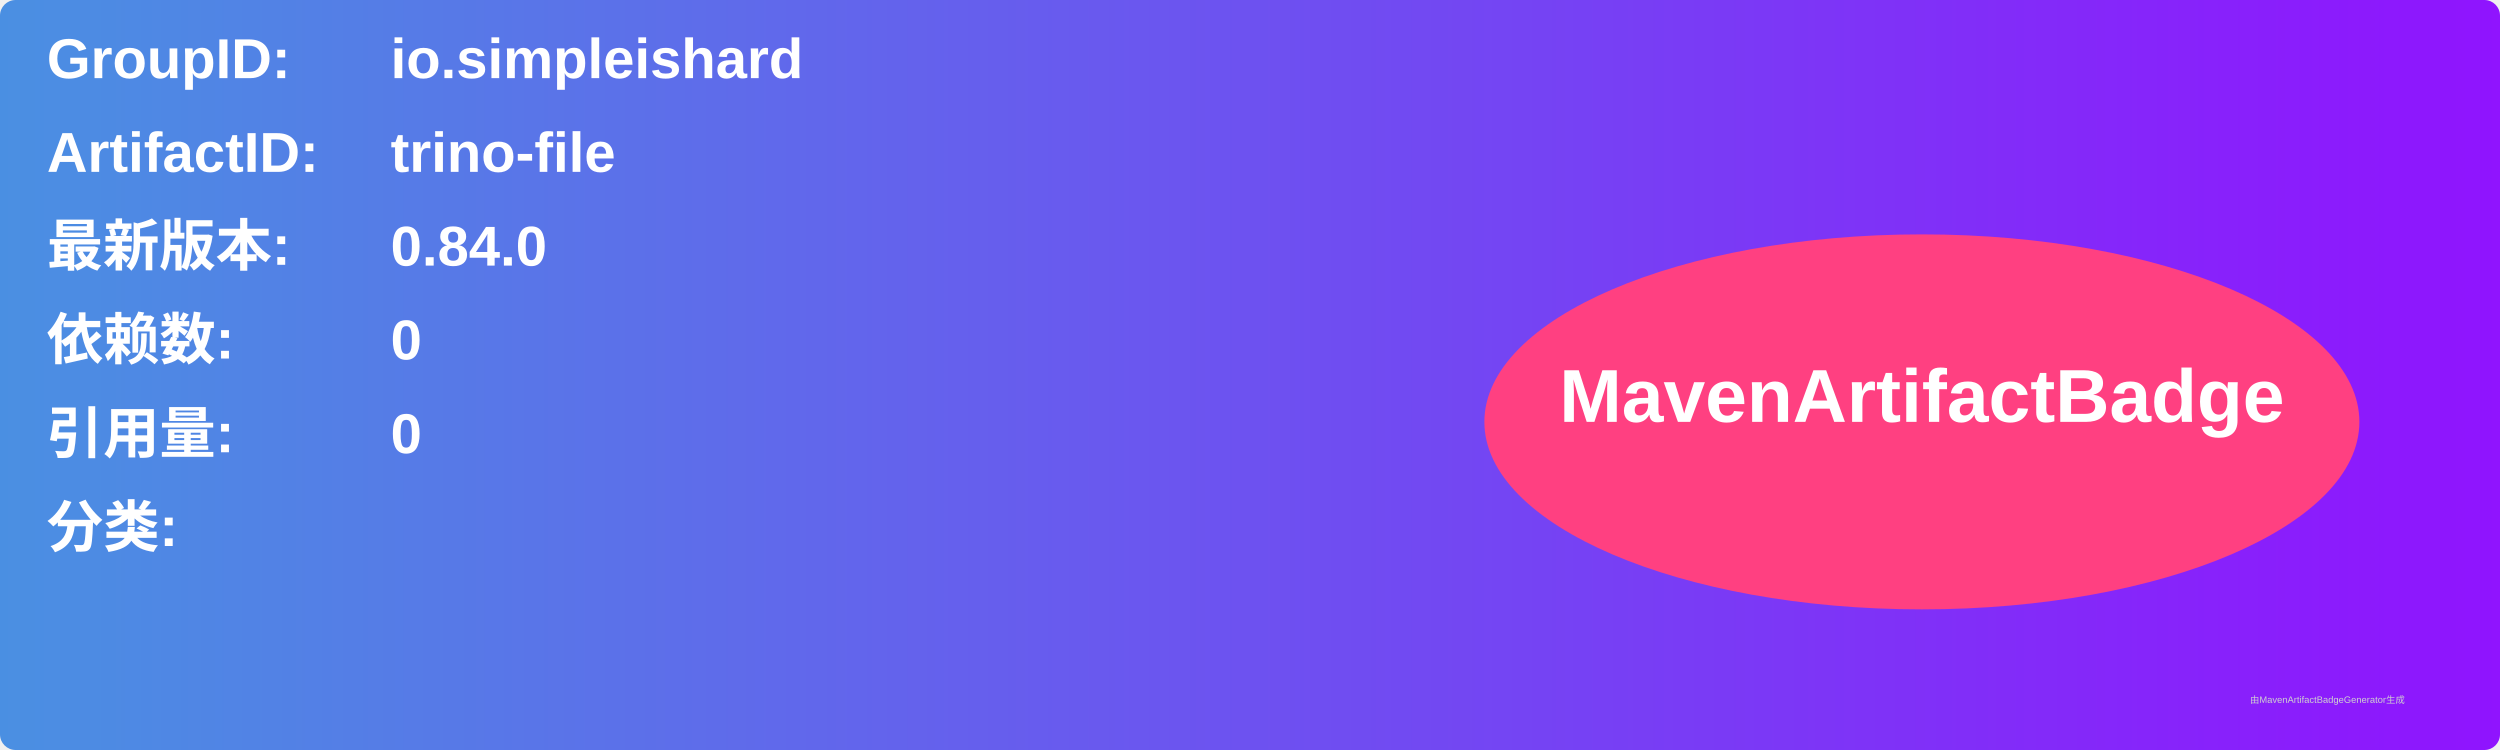
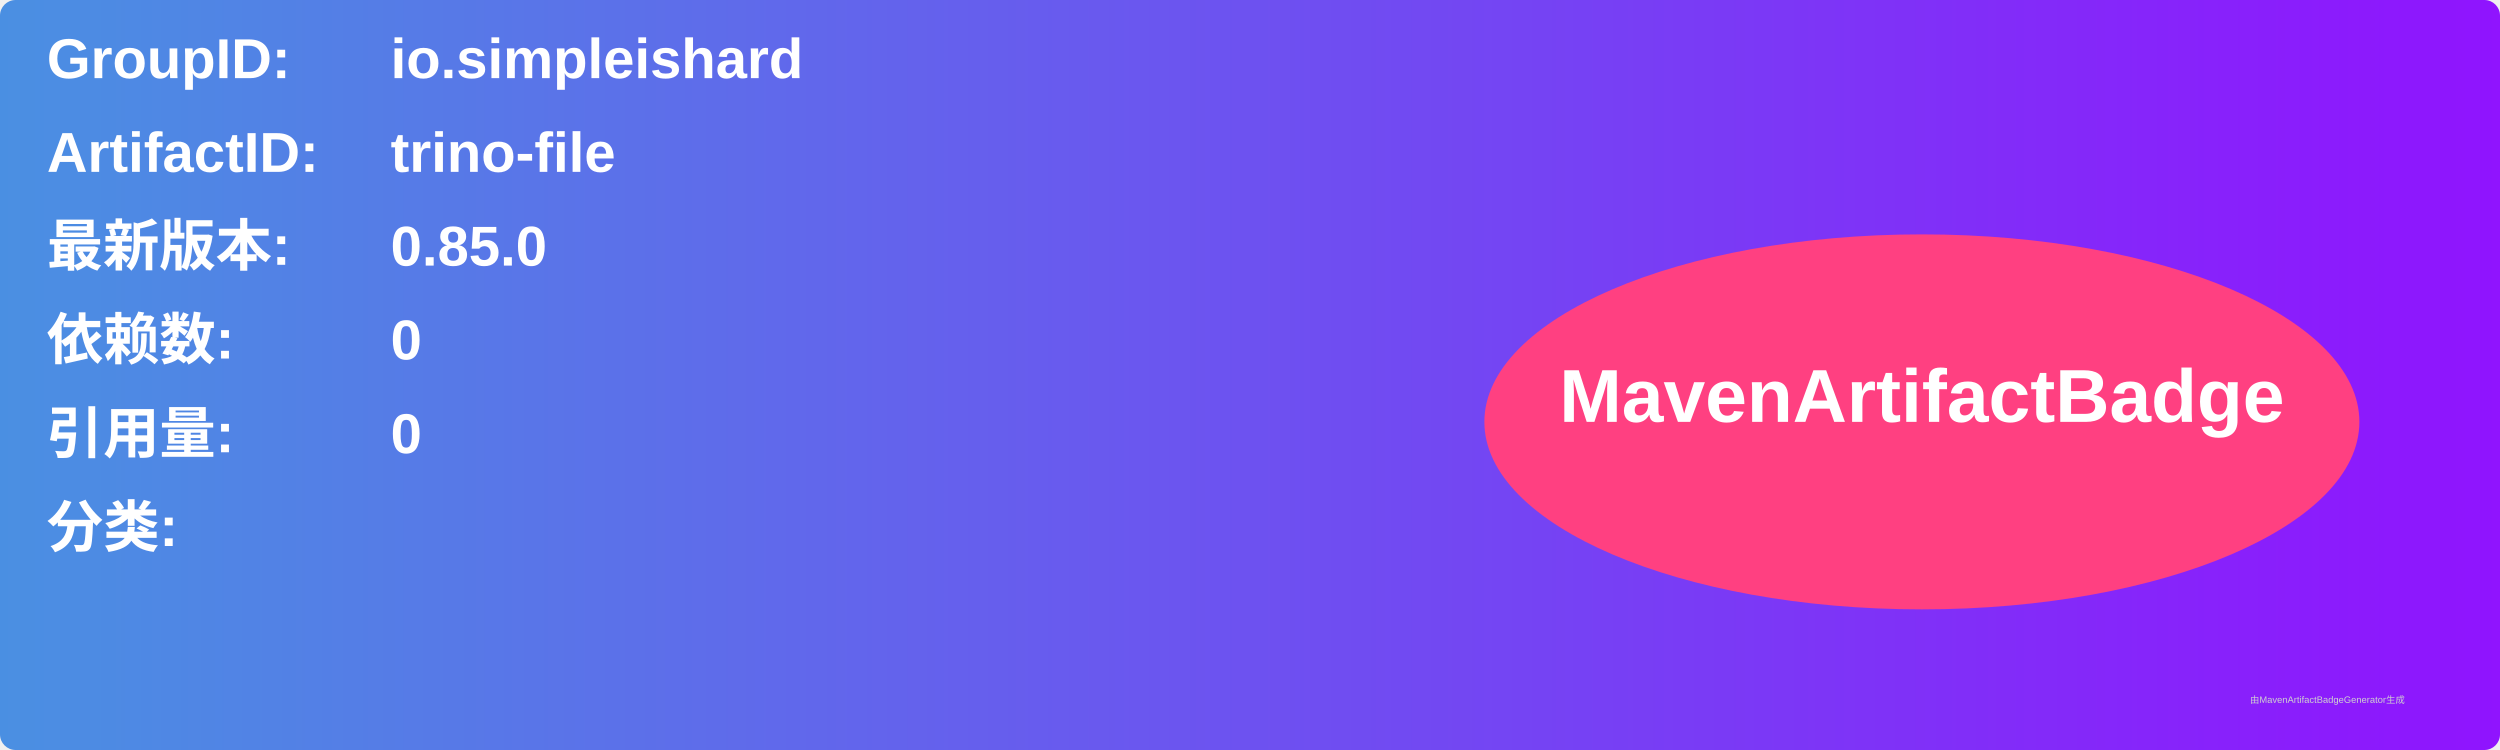
<svg xmlns="http://www.w3.org/2000/svg" width="800" height="240" viewBox="0 0 800 240">
  <linearGradient id="grad" x1="0%" y1="0%" x2="100%" y2="0%">
    <stop offset="0%" stop-color="#4a90e2" />
    <stop offset="100%" stop-color="#9013fe" />
  </linearGradient>
  <rect width="100%" height="100%" rx="5" ry="5" fill="url(#grad)" />
  <g transform="translate(15, 15)">
    <text x="0" y="10" font-family="Arial" font-size="18" fill="white" font-weight="bold" width="260">GroupID:</text>
    <text x="110" y="10" font-family="Arial" font-size="18" fill="white" font-weight="bold" width="460">io.simpleishard</text>
    <text x="0" y="40" font-family="Arial" font-size="18" fill="white" font-weight="bold" width="260">ArtifactID:</text>
    <text x="110" y="40" font-family="Arial" font-size="18" fill="white" font-weight="bold" width="460">trino-file</text>
    <text x="0" y="70" font-family="Arial" font-size="18" fill="white" font-weight="bold">最新版本:</text>
    <text x="110" y="70" font-family="Arial" font-size="18" fill="white" font-weight="bold">
-       <tspan font-weight="bold">0.84.0</tspan>
+       <tspan font-weight="bold">0.85.0</tspan>
    </text>
    <text x="0" y="100" font-family="Arial" font-size="18" fill="white" font-weight="bold">依赖数: </text>
    <text x="110" y="100" font-family="Arial" font-size="18" fill="white">
      <tspan font-weight="bold">0</tspan>
    </text>
    <text x="0" y="130" font-family="Arial" font-size="18" fill="white" font-weight="bold">引用量: </text>
    <text x="110" y="130" font-family="Arial" font-size="18" fill="white">
      <tspan font-weight="bold">0</tspan>
    </text>
    <text x="0" y="160" font-family="Arial" font-size="18" fill="white" font-weight="bold">分类:</text>
    <text x="10" y="190" font-family="Arial" font-size="10" fill="white">
      <tspan font-weight="bold" />
    </text>
    <ellipse cx="600" cy="120" rx="140" ry="60" fill="#ff4081" />
    <text x="600" y="120" text-anchor="middle" font-family="Arial" font-size="24" fill="white" font-weight="bold">MavenArtifactBadge</text>
  </g>
  <text x="720" y="225" font-family="Arial" font-size="3" fill="#d0d0d0">由MavenArtifactBadgeGenerator生成</text>
</svg>
